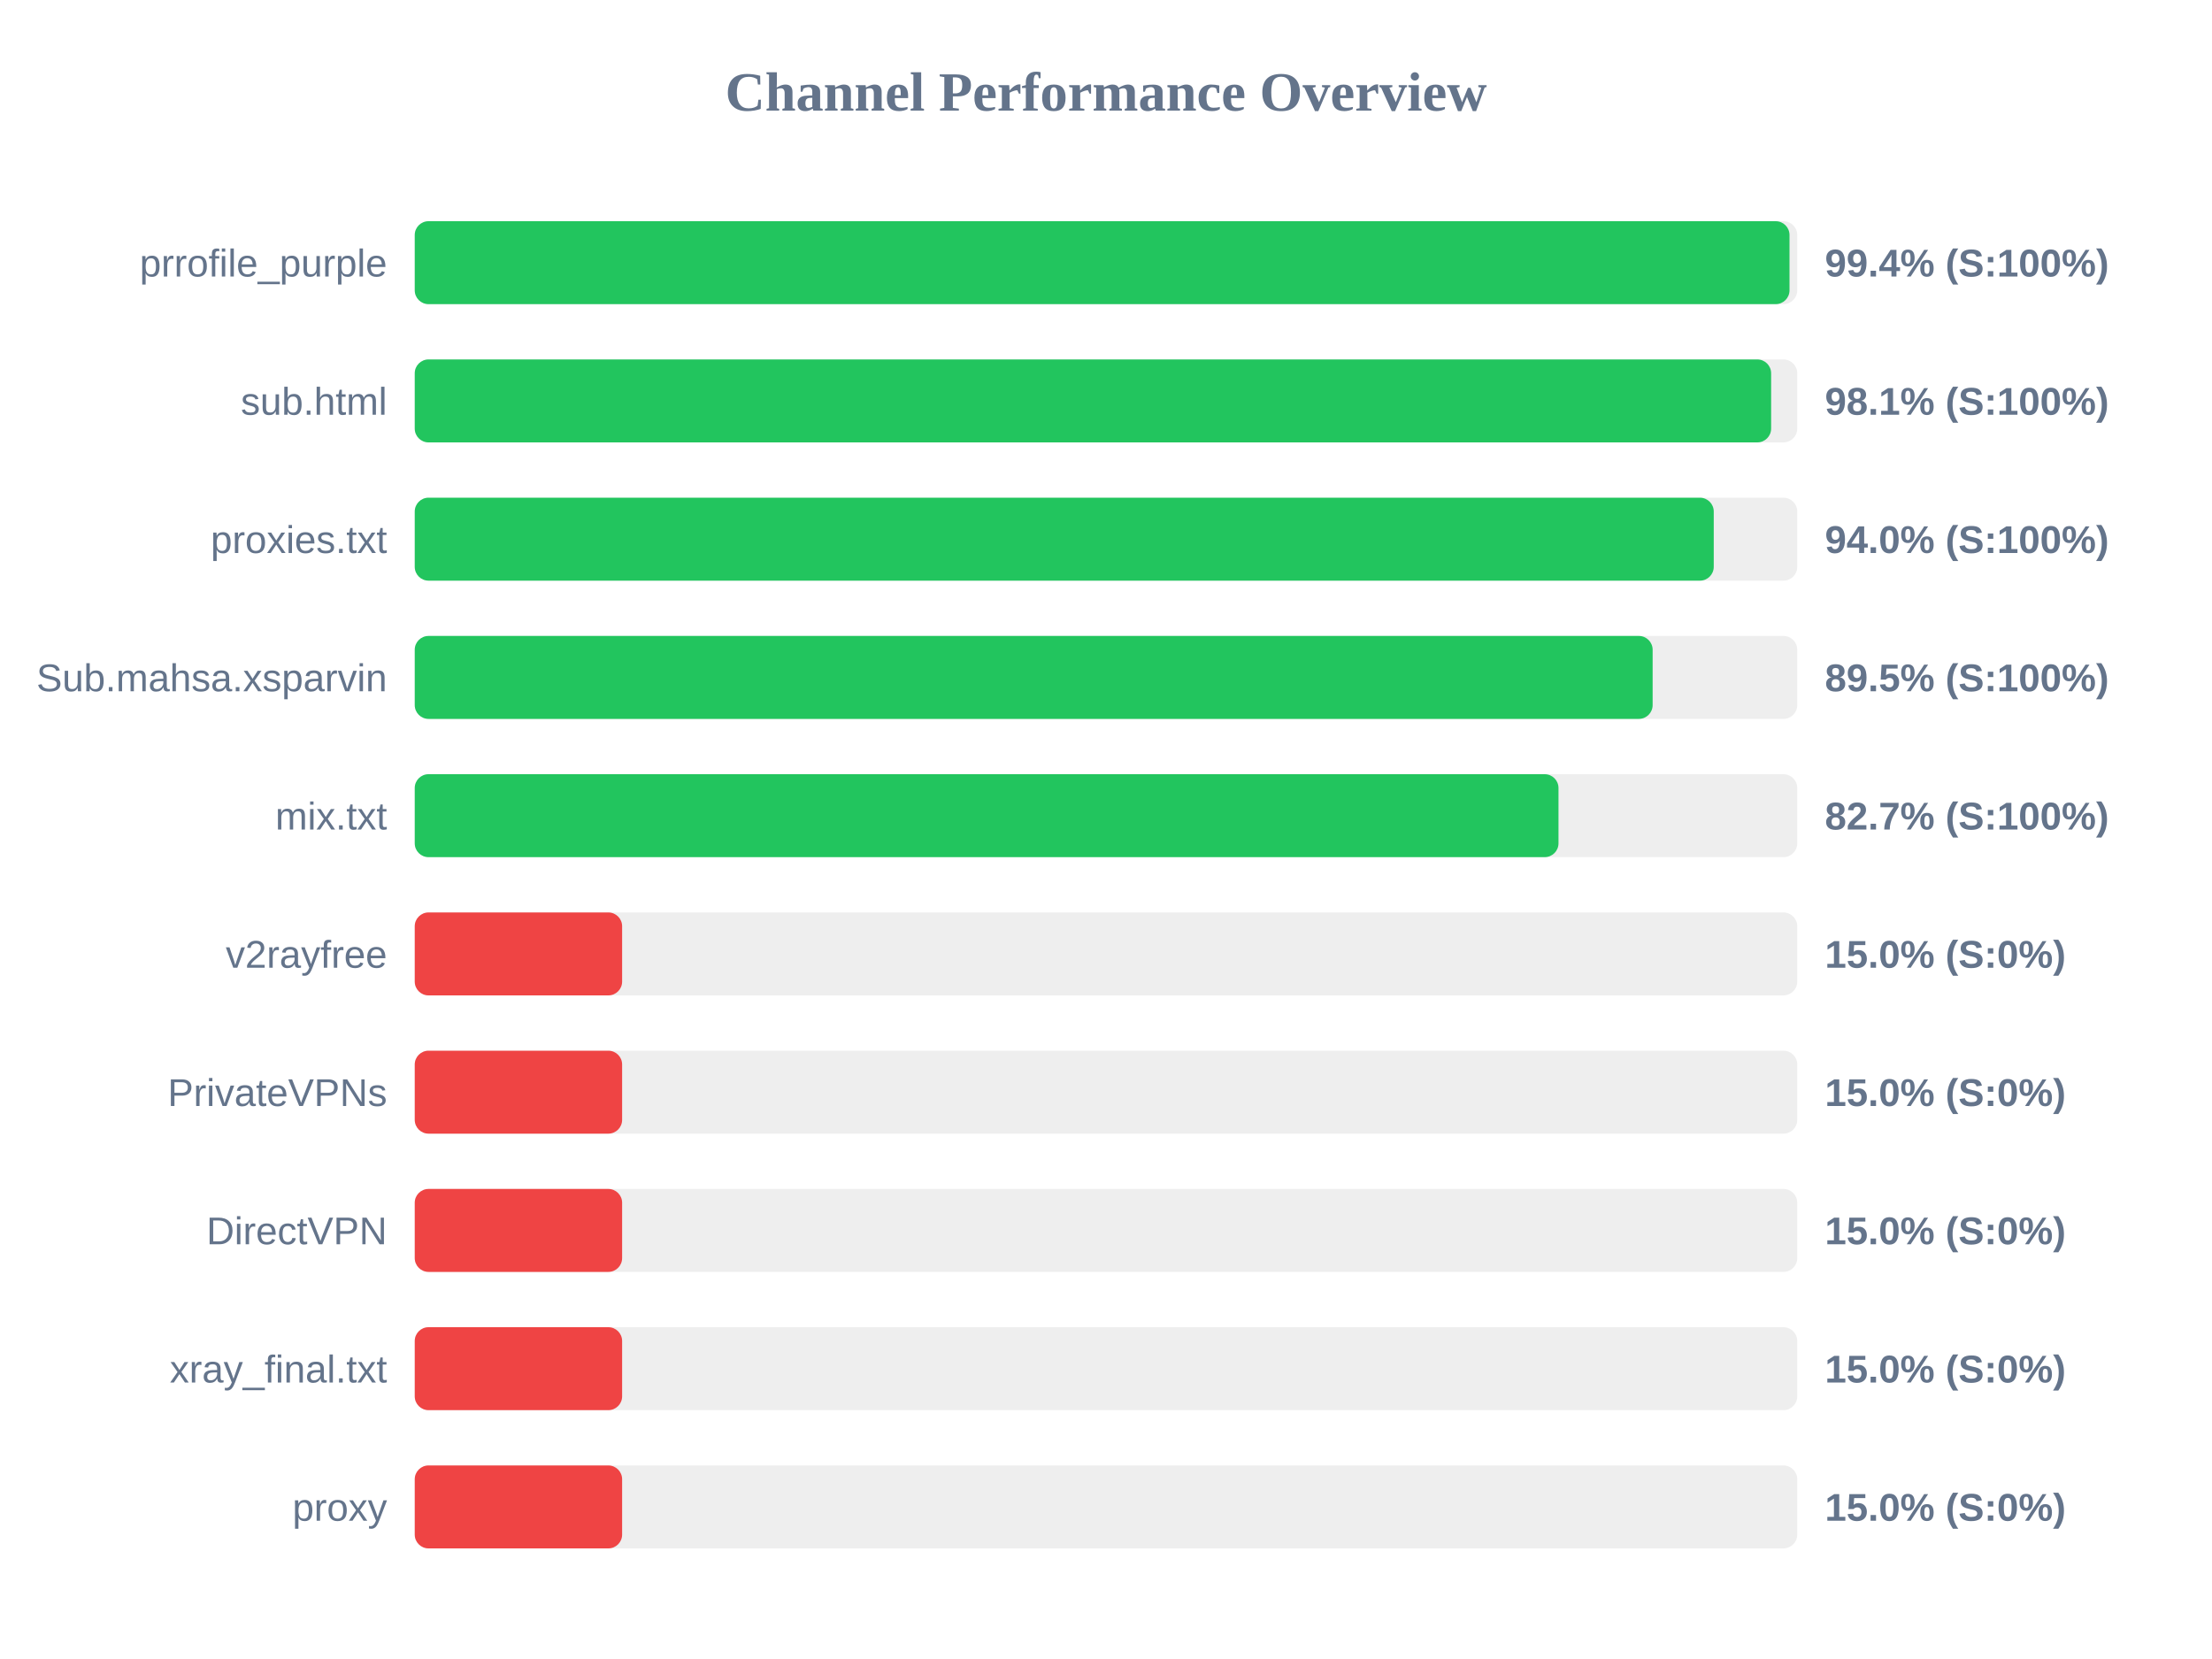
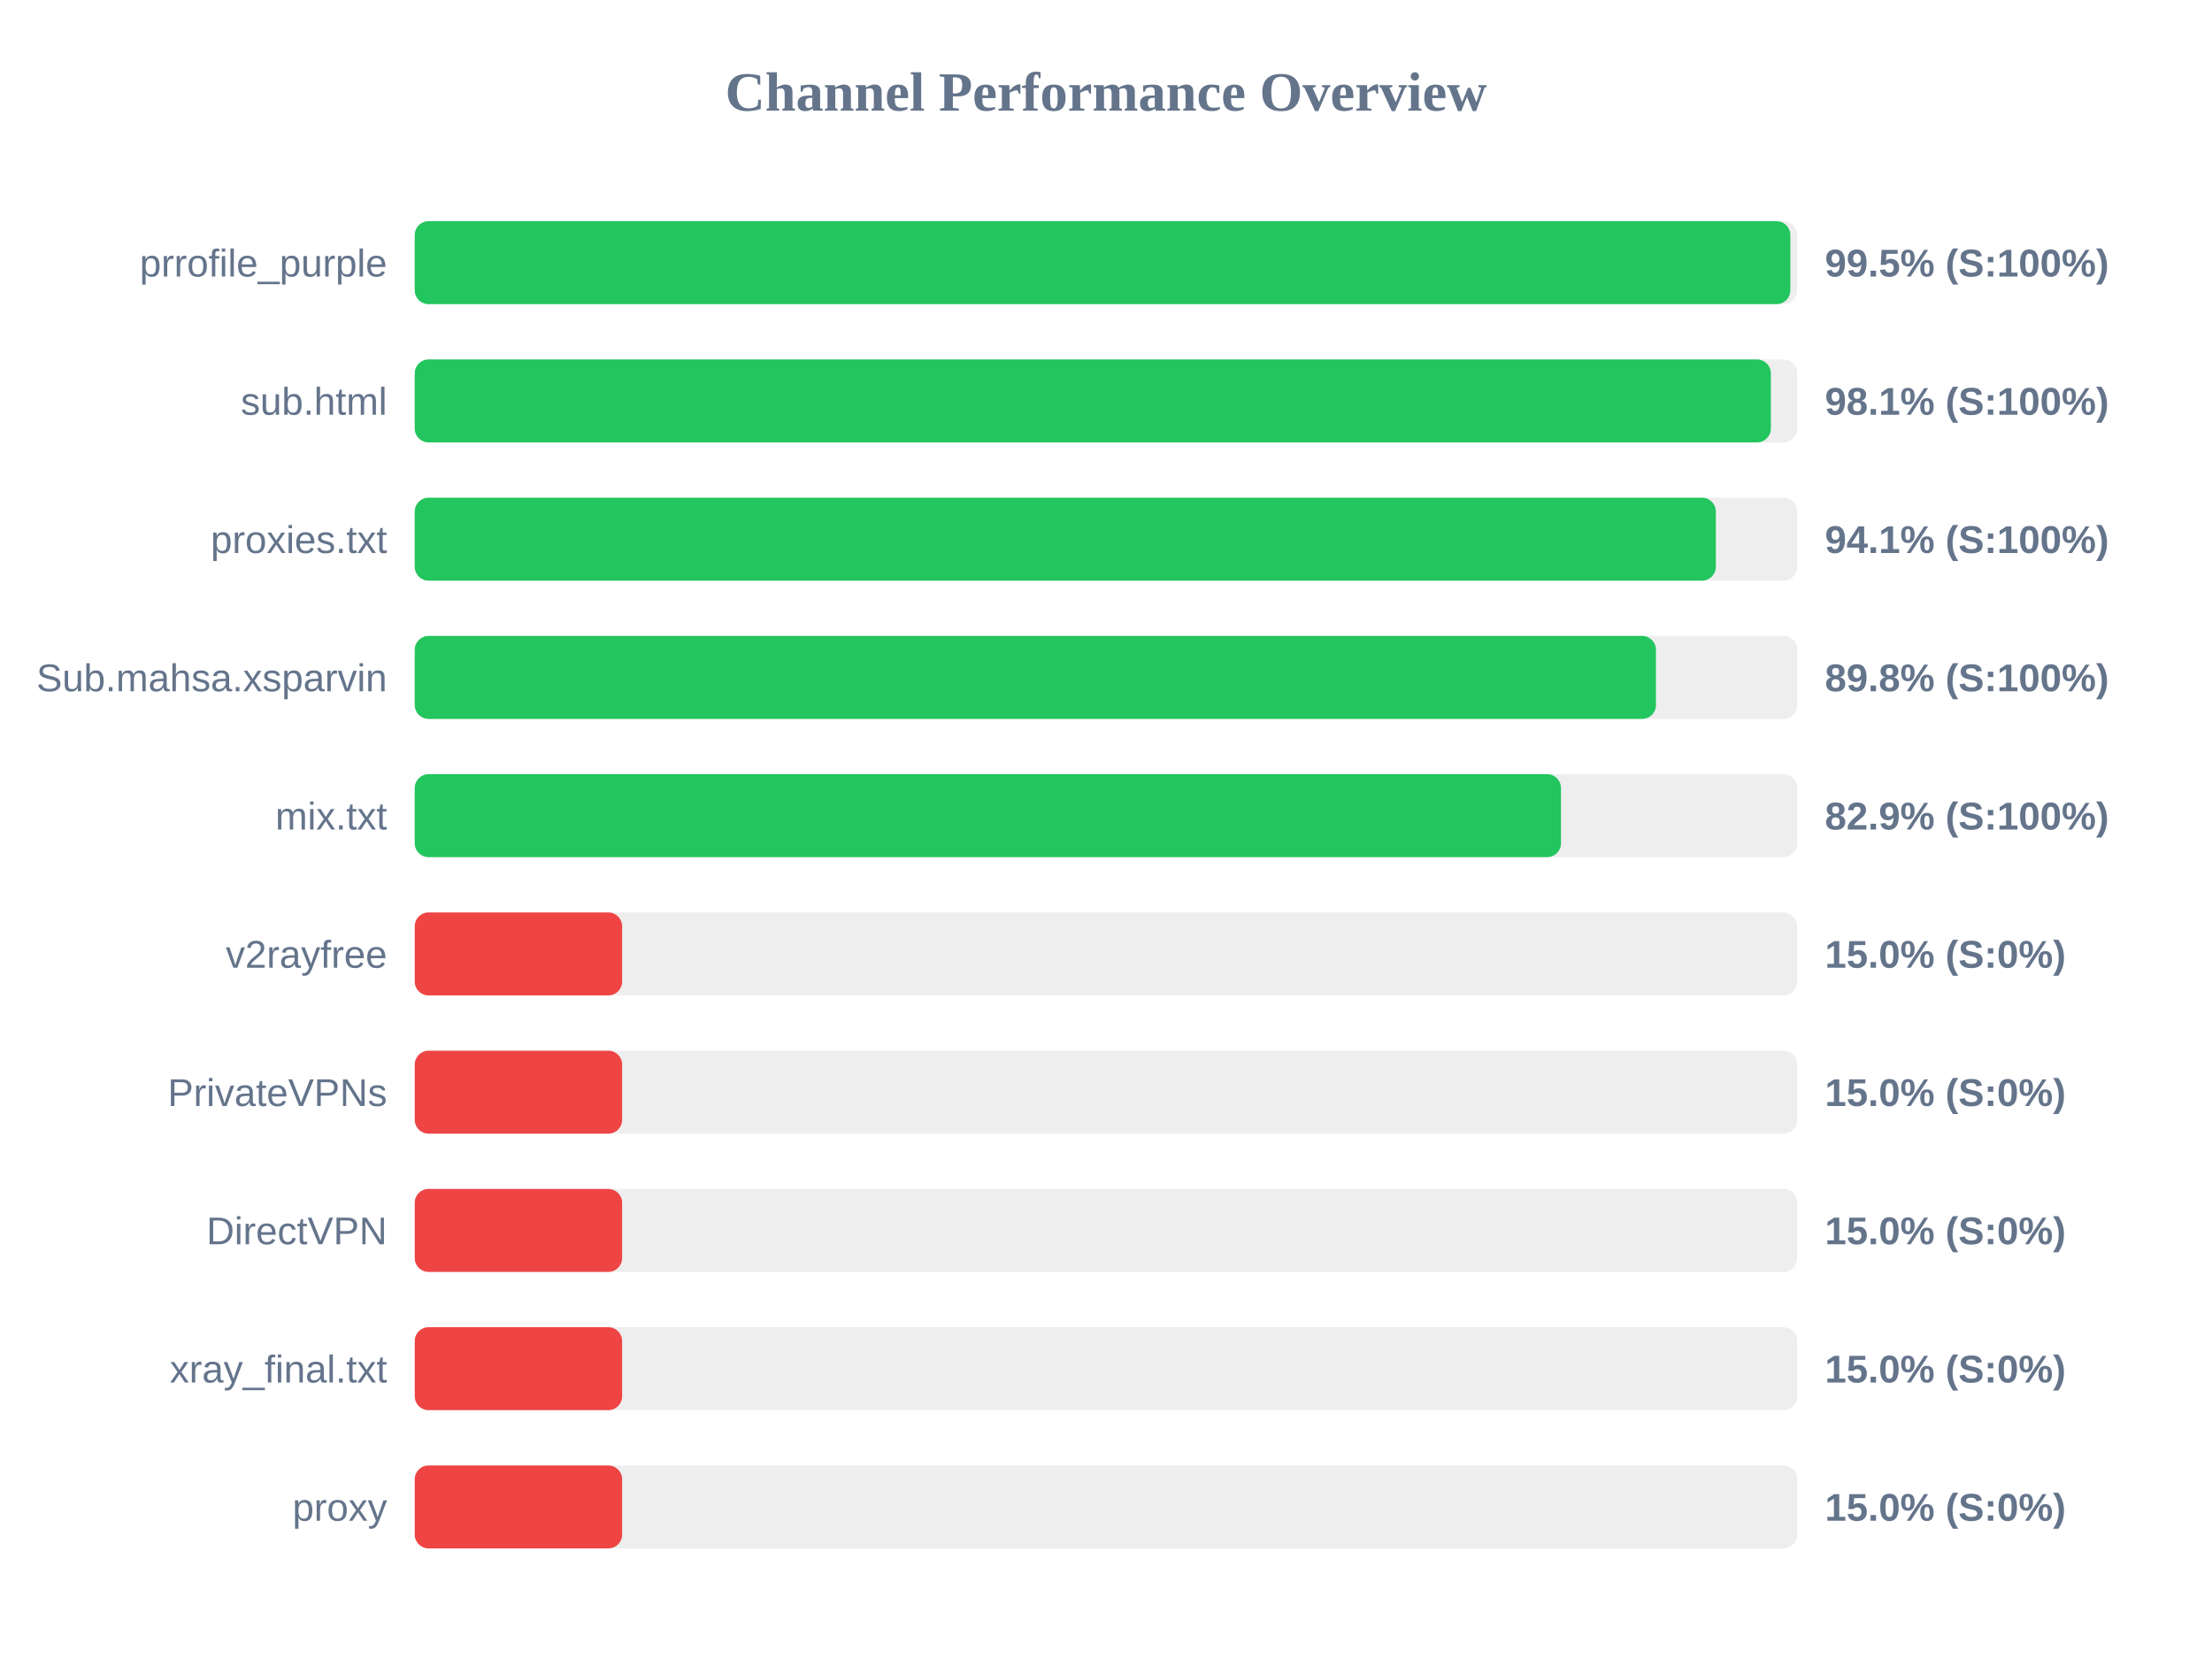
<svg xmlns="http://www.w3.org/2000/svg" width="800" height="600" version="1.1">
  <style>
        .row { font: 14px Arial; fill: #64748b; }
        .score { font: bold 14px Arial; fill: #64748b; }
    </style>
  <text x="400" y="40" text-anchor="middle" font-size="20px" font-weight="bold" fill="#64748b">Channel Performance Overview</text>
  <rect x="150" y="80" width="500" height="30" fill="#eee" rx="5" />
-   <rect x="150" y="80" width="497.2" height="30" fill="#22c55e" rx="5" />
+   <rect x="150" y="80" width="497.5" height="30" fill="#22c55e" rx="5" />
  <text x="140" y="100" text-anchor="end" class="row">prrofile_purple</text>
-   <text x="660" y="100" text-anchor="start" class="score">99.4% (S:100%)</text>
+   <text x="660" y="100" text-anchor="start" class="score">99.5% (S:100%)</text>
  <rect x="150" y="130" width="500" height="30" fill="#eee" rx="5" />
-   <rect x="150" y="130" width="490.55" height="30" fill="#22c55e" rx="5" />
+   <rect x="150" y="130" width="490.45" height="30" fill="#22c55e" rx="5" />
  <text x="140" y="150" text-anchor="end" class="row">sub.html</text>
  <text x="660" y="150" text-anchor="start" class="score">98.1% (S:100%)</text>
  <rect x="150" y="180" width="500" height="30" fill="#eee" rx="5" />
-   <rect x="150" y="180" width="469.8" height="30" fill="#22c55e" rx="5" />
+   <rect x="150" y="180" width="470.55" height="30" fill="#22c55e" rx="5" />
  <text x="140" y="200" text-anchor="end" class="row">proxies.txt</text>
-   <text x="660" y="200" text-anchor="start" class="score">94.0% (S:100%)</text>
+   <text x="660" y="200" text-anchor="start" class="score">94.1% (S:100%)</text>
  <rect x="150" y="230" width="500" height="30" fill="#eee" rx="5" />
-   <rect x="150" y="230" width="447.7" height="30" fill="#22c55e" rx="5" />
+   <rect x="150" y="230" width="448.9" height="30" fill="#22c55e" rx="5" />
  <text x="140" y="250" text-anchor="end" class="row">Sub.mahsa.xsparvin</text>
-   <text x="660" y="250" text-anchor="start" class="score">89.5% (S:100%)</text>
+   <text x="660" y="250" text-anchor="start" class="score">89.8% (S:100%)</text>
  <rect x="150" y="280" width="500" height="30" fill="#eee" rx="5" />
-   <rect x="150" y="280" width="413.65" height="30" fill="#22c55e" rx="5" />
+   <rect x="150" y="280" width="414.55" height="30" fill="#22c55e" rx="5" />
  <text x="140" y="300" text-anchor="end" class="row">mix.txt</text>
-   <text x="660" y="300" text-anchor="start" class="score">82.7% (S:100%)</text>
+   <text x="660" y="300" text-anchor="start" class="score">82.9% (S:100%)</text>
  <rect x="150" y="330" width="500" height="30" fill="#eee" rx="5" />
  <rect x="150" y="330" width="75.0" height="30" fill="#ef4444" rx="5" />
  <text x="140" y="350" text-anchor="end" class="row">v2rayfree</text>
  <text x="660" y="350" text-anchor="start" class="score">15.0% (S:0%)</text>
  <rect x="150" y="380" width="500" height="30" fill="#eee" rx="5" />
  <rect x="150" y="380" width="75.0" height="30" fill="#ef4444" rx="5" />
  <text x="140" y="400" text-anchor="end" class="row">PrivateVPNs</text>
  <text x="660" y="400" text-anchor="start" class="score">15.0% (S:0%)</text>
  <rect x="150" y="430" width="500" height="30" fill="#eee" rx="5" />
  <rect x="150" y="430" width="75.0" height="30" fill="#ef4444" rx="5" />
  <text x="140" y="450" text-anchor="end" class="row">DirectVPN</text>
  <text x="660" y="450" text-anchor="start" class="score">15.0% (S:0%)</text>
  <rect x="150" y="480" width="500" height="30" fill="#eee" rx="5" />
  <rect x="150" y="480" width="75.0" height="30" fill="#ef4444" rx="5" />
  <text x="140" y="500" text-anchor="end" class="row">xray_final.txt</text>
  <text x="660" y="500" text-anchor="start" class="score">15.0% (S:0%)</text>
  <rect x="150" y="530" width="500" height="30" fill="#eee" rx="5" />
  <rect x="150" y="530" width="75.0" height="30" fill="#ef4444" rx="5" />
  <text x="140" y="550" text-anchor="end" class="row">proxy</text>
  <text x="660" y="550" text-anchor="start" class="score">15.0% (S:0%)</text>
</svg>
